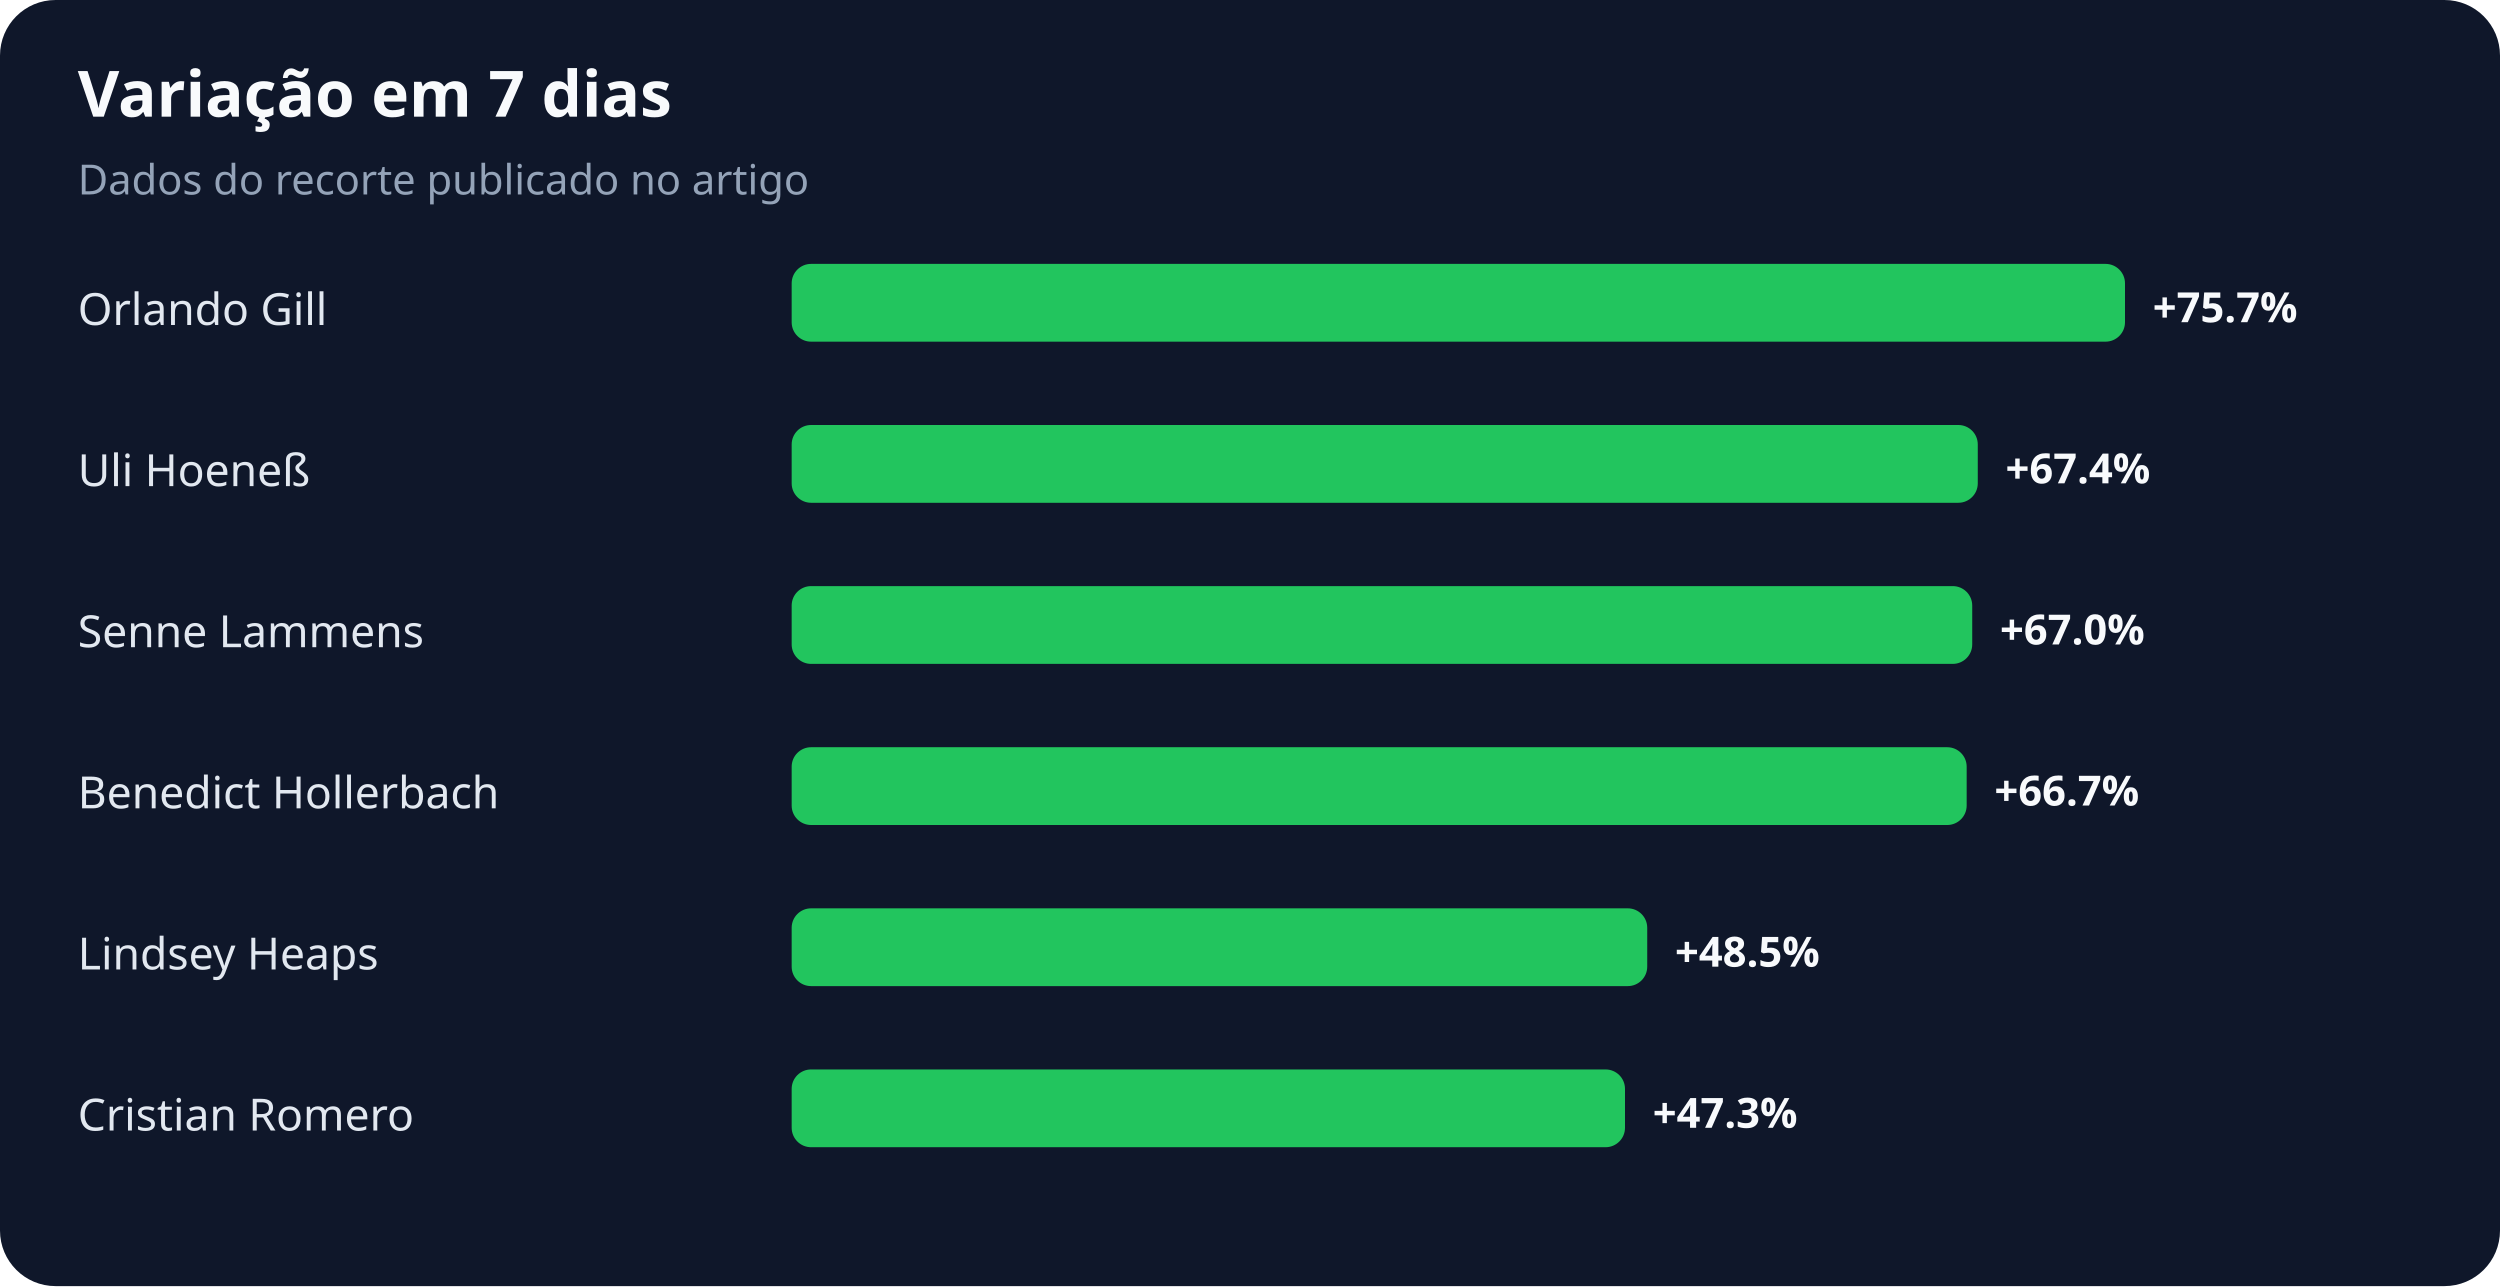
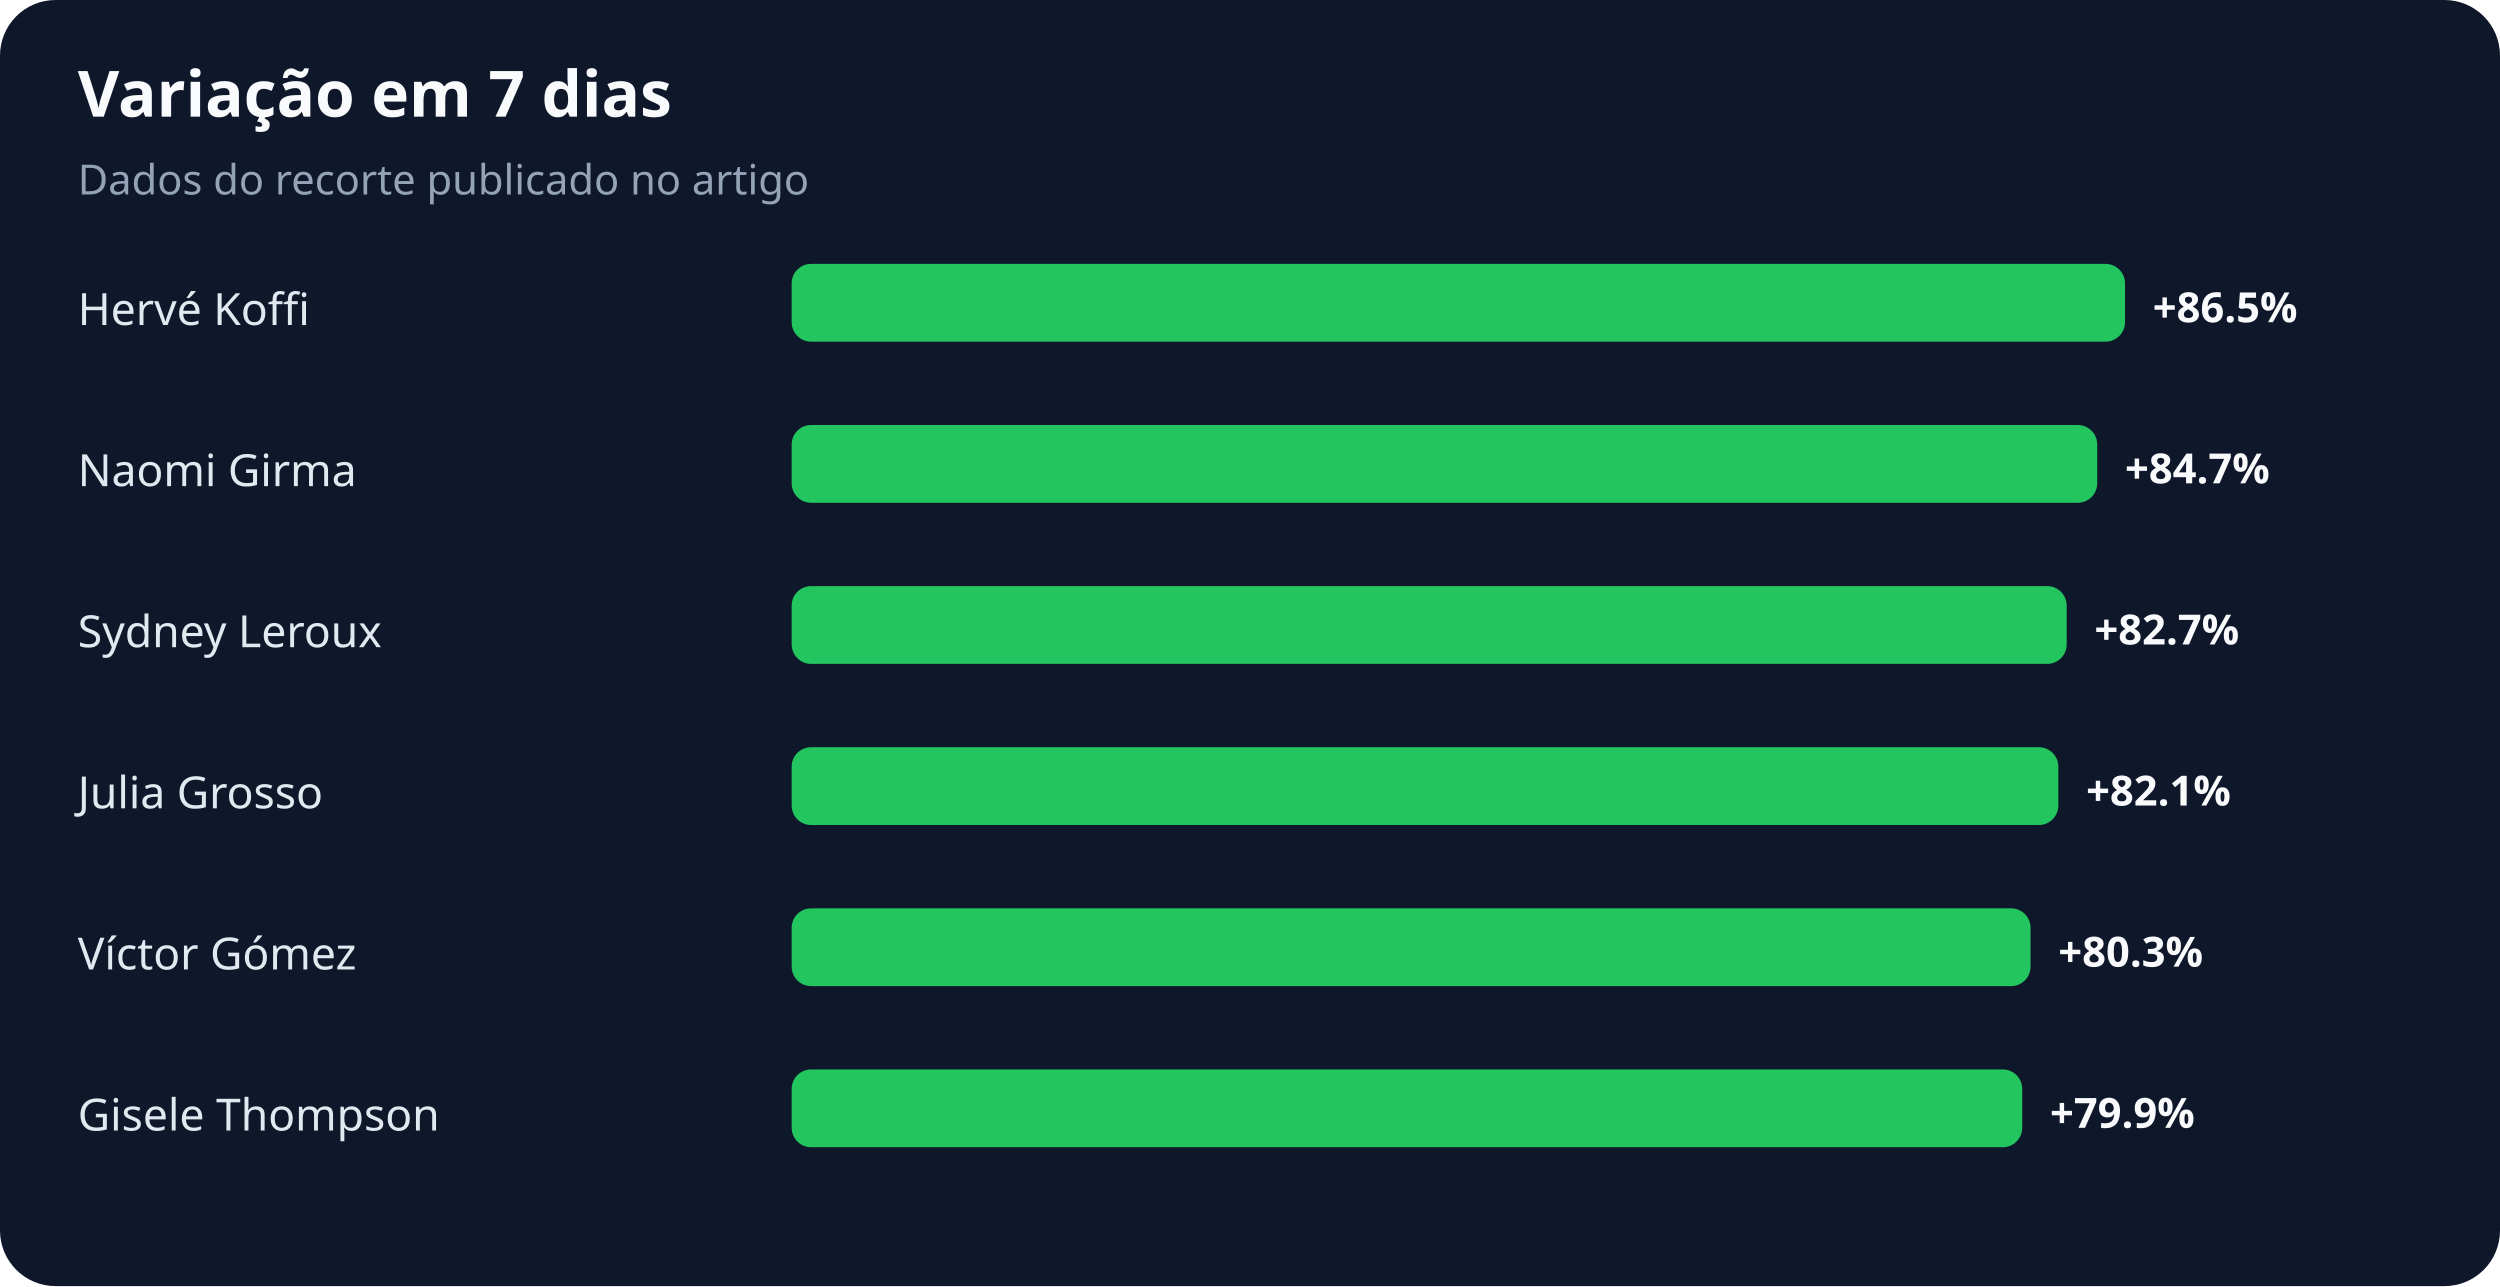
<svg xmlns="http://www.w3.org/2000/svg" width="900" height="463" viewBox="0 0 900 463" role="img" aria-labelledby="title desc">
  <rect width="100%" height="100%" rx="20" fill="#0f172a" />
  <text x="28" y="42" fill="#f8fafc" font-family="system-ui,sans-serif" font-size="23" font-weight="700">Variação em 7 dias</text>
  <text x="28" y="70" fill="#94a3b8" font-family="system-ui,sans-serif" font-size="15">Dados do recorte publicado no artigo</text>
-   <text x="28" y="117" fill="#e2e8f0" font-family="system-ui,sans-serif" font-size="16">Orlando Gill</text>
+   <text x="28" y="117" fill="#e2e8f0" font-family="system-ui,sans-serif" font-size="16">Hervé Koffi</text>
  <rect x="285" y="95" width="480" height="28" rx="7" fill="#22c55e" />
-   <text x="775" y="116" fill="#f8fafc" font-family="system-ui,sans-serif" font-size="15" font-weight="700">+75.7%</text>
-   <text x="28" y="175" fill="#e2e8f0" font-family="system-ui,sans-serif" font-size="16">Uli Hoeneß</text>
-   <rect x="285" y="153" width="427" height="28" rx="7" fill="#22c55e" />
-   <text x="722" y="174" fill="#f8fafc" font-family="system-ui,sans-serif" font-size="15" font-weight="700">+67.4%</text>
-   <text x="28" y="233" fill="#e2e8f0" font-family="system-ui,sans-serif" font-size="16">Senne Lammens</text>
-   <rect x="285" y="211" width="425" height="28" rx="7" fill="#22c55e" />
-   <text x="720" y="232" fill="#f8fafc" font-family="system-ui,sans-serif" font-size="15" font-weight="700">+67.0%</text>
-   <text x="28" y="291" fill="#e2e8f0" font-family="system-ui,sans-serif" font-size="16">Benedict Hollerbach</text>
-   <rect x="285" y="269" width="423" height="28" rx="7" fill="#22c55e" />
-   <text x="718" y="290" fill="#f8fafc" font-family="system-ui,sans-serif" font-size="15" font-weight="700">+66.7%</text>
-   <text x="28" y="349" fill="#e2e8f0" font-family="system-ui,sans-serif" font-size="16">Lindsey Heaps</text>
-   <rect x="285" y="327" width="308" height="28" rx="7" fill="#22c55e" />
-   <text x="603" y="348" fill="#f8fafc" font-family="system-ui,sans-serif" font-size="15" font-weight="700">+48.5%</text>
-   <text x="28" y="407" fill="#e2e8f0" font-family="system-ui,sans-serif" font-size="16">Cristian Romero</text>
-   <rect x="285" y="385" width="300" height="28" rx="7" fill="#22c55e" />
-   <text x="595" y="406" fill="#f8fafc" font-family="system-ui,sans-serif" font-size="15" font-weight="700">+47.3%</text>
+   <text x="775" y="116" fill="#f8fafc" font-family="system-ui,sans-serif" font-size="15" font-weight="700">+86.5%</text>
+   <text x="28" y="175" fill="#e2e8f0" font-family="system-ui,sans-serif" font-size="16">Naomi Girma</text>
+   <rect x="285" y="153" width="470" height="28" rx="7" fill="#22c55e" />
+   <text x="765" y="174" fill="#f8fafc" font-family="system-ui,sans-serif" font-size="15" font-weight="700">+84.7%</text>
+   <text x="28" y="233" fill="#e2e8f0" font-family="system-ui,sans-serif" font-size="16">Sydney Leroux</text>
+   <rect x="285" y="211" width="459" height="28" rx="7" fill="#22c55e" />
+   <text x="754" y="232" fill="#f8fafc" font-family="system-ui,sans-serif" font-size="15" font-weight="700">+82.7%</text>
+   <text x="28" y="291" fill="#e2e8f0" font-family="system-ui,sans-serif" font-size="16">Julia Grosso</text>
+   <rect x="285" y="269" width="456" height="28" rx="7" fill="#22c55e" />
+   <text x="751" y="290" fill="#f8fafc" font-family="system-ui,sans-serif" font-size="15" font-weight="700">+82.1%</text>
+   <text x="28" y="349" fill="#e2e8f0" font-family="system-ui,sans-serif" font-size="16">Víctor Gómez</text>
+   <rect x="285" y="327" width="446" height="28" rx="7" fill="#22c55e" />
+   <text x="741" y="348" fill="#f8fafc" font-family="system-ui,sans-serif" font-size="15" font-weight="700">+80.3%</text>
+   <text x="28" y="407" fill="#e2e8f0" font-family="system-ui,sans-serif" font-size="16">Gisele Thompson</text>
+   <rect x="285" y="385" width="443" height="28" rx="7" fill="#22c55e" />
+   <text x="738" y="406" fill="#f8fafc" font-family="system-ui,sans-serif" font-size="15" font-weight="700">+79.9%</text>
</svg>
